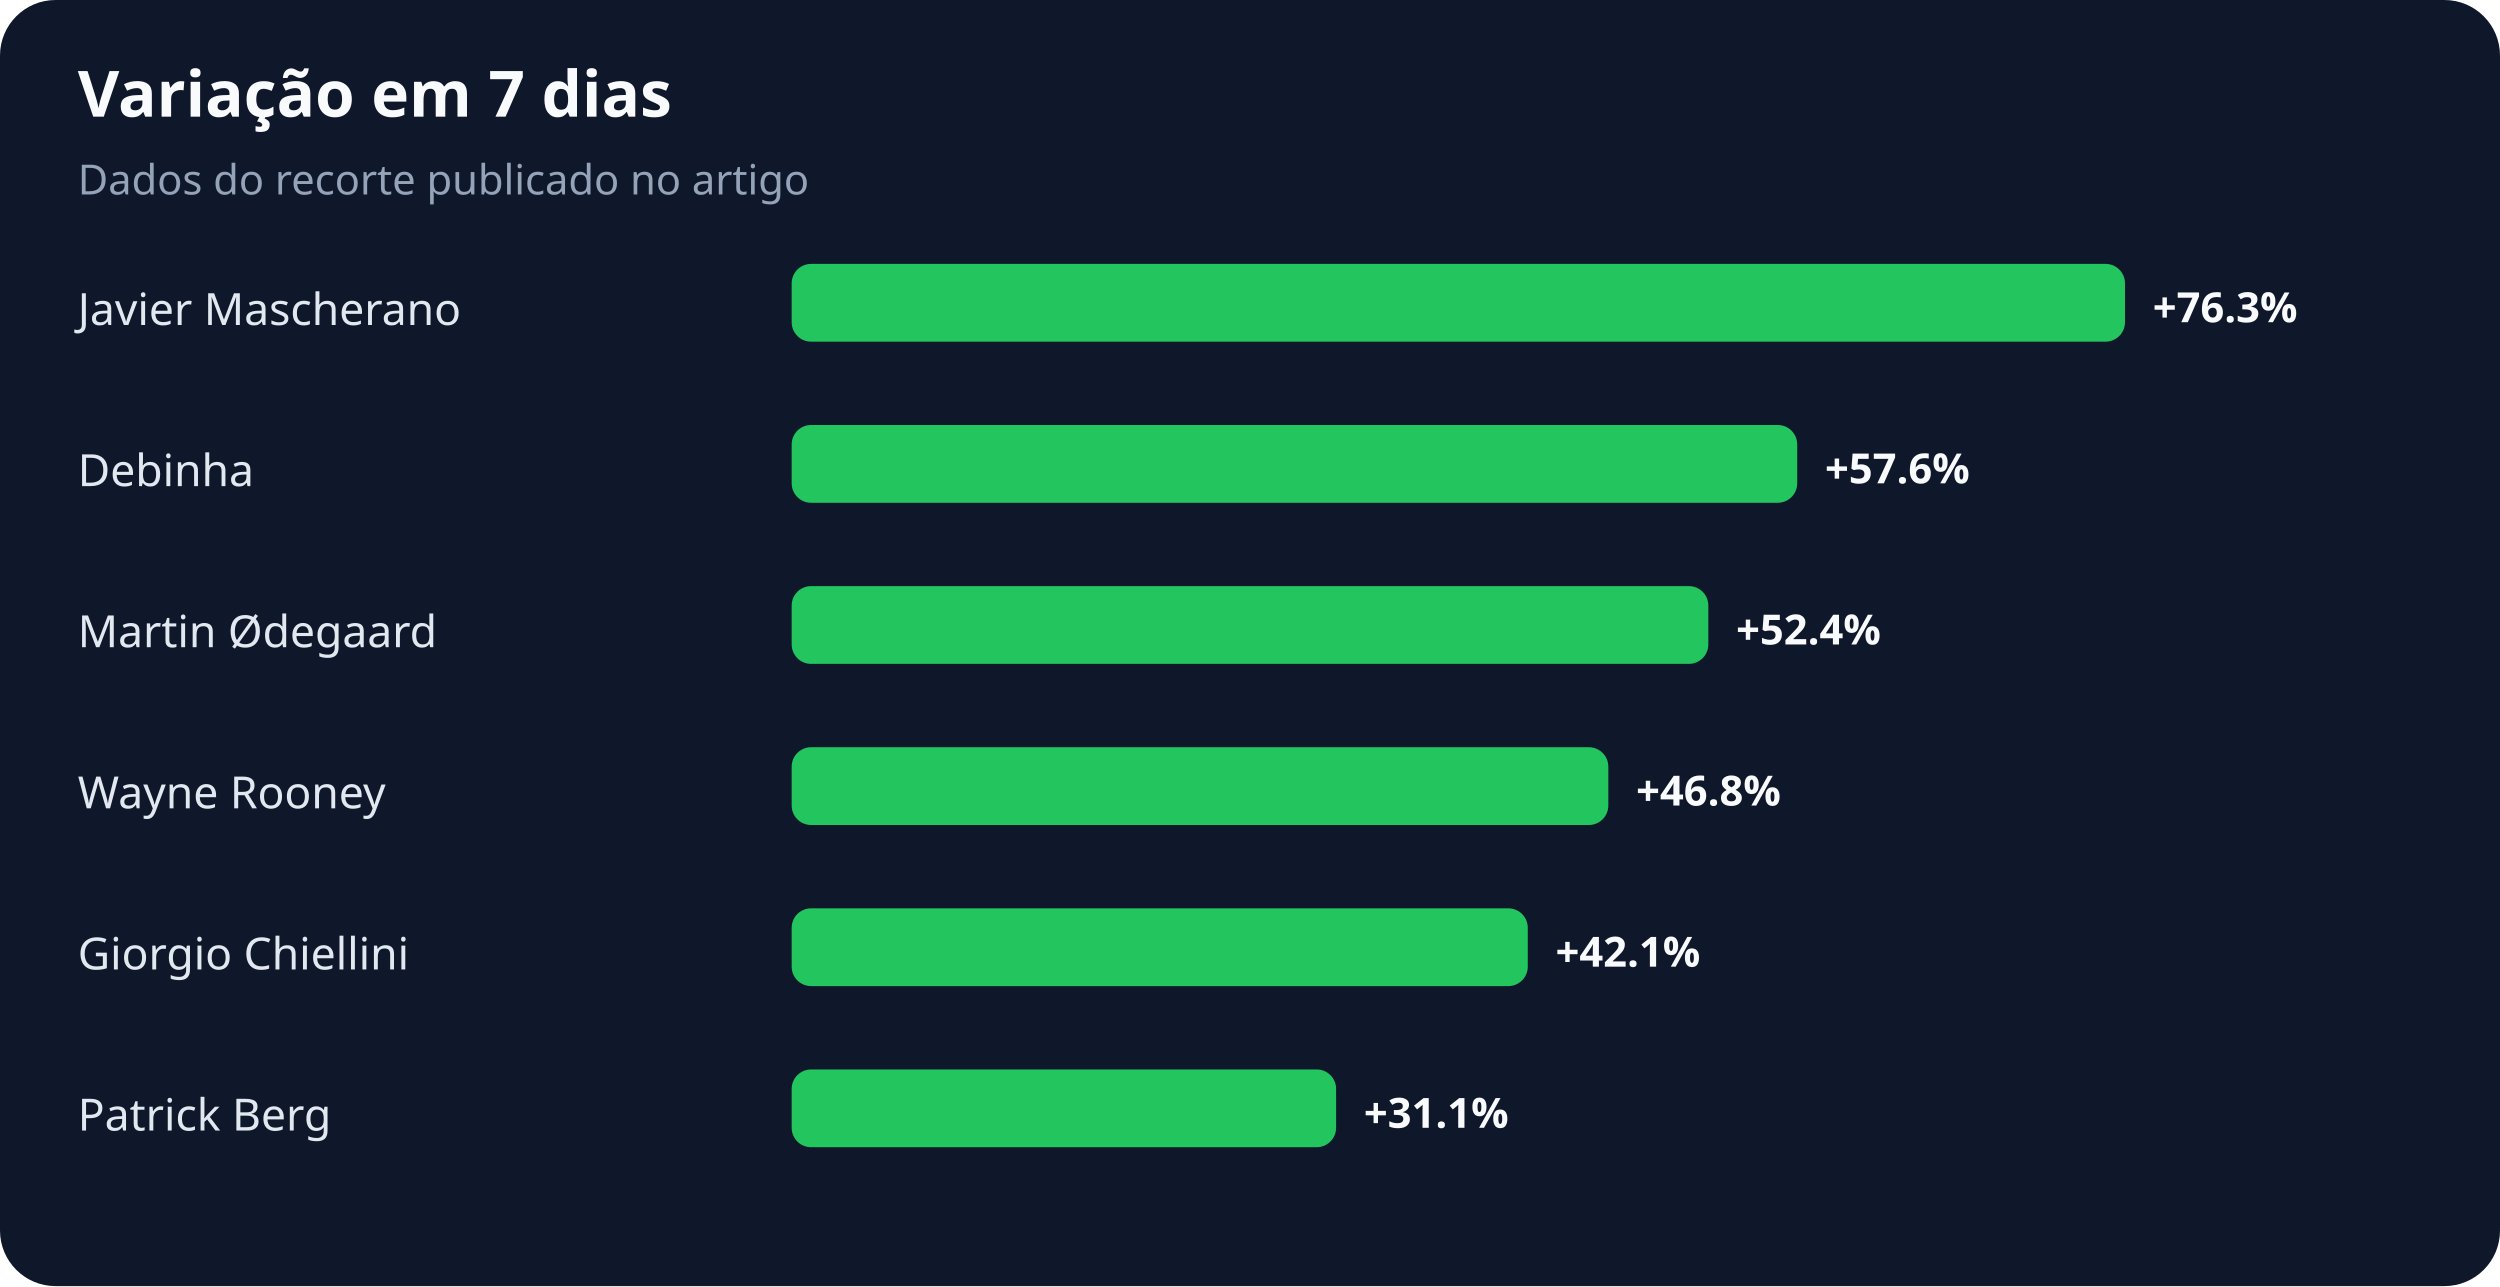
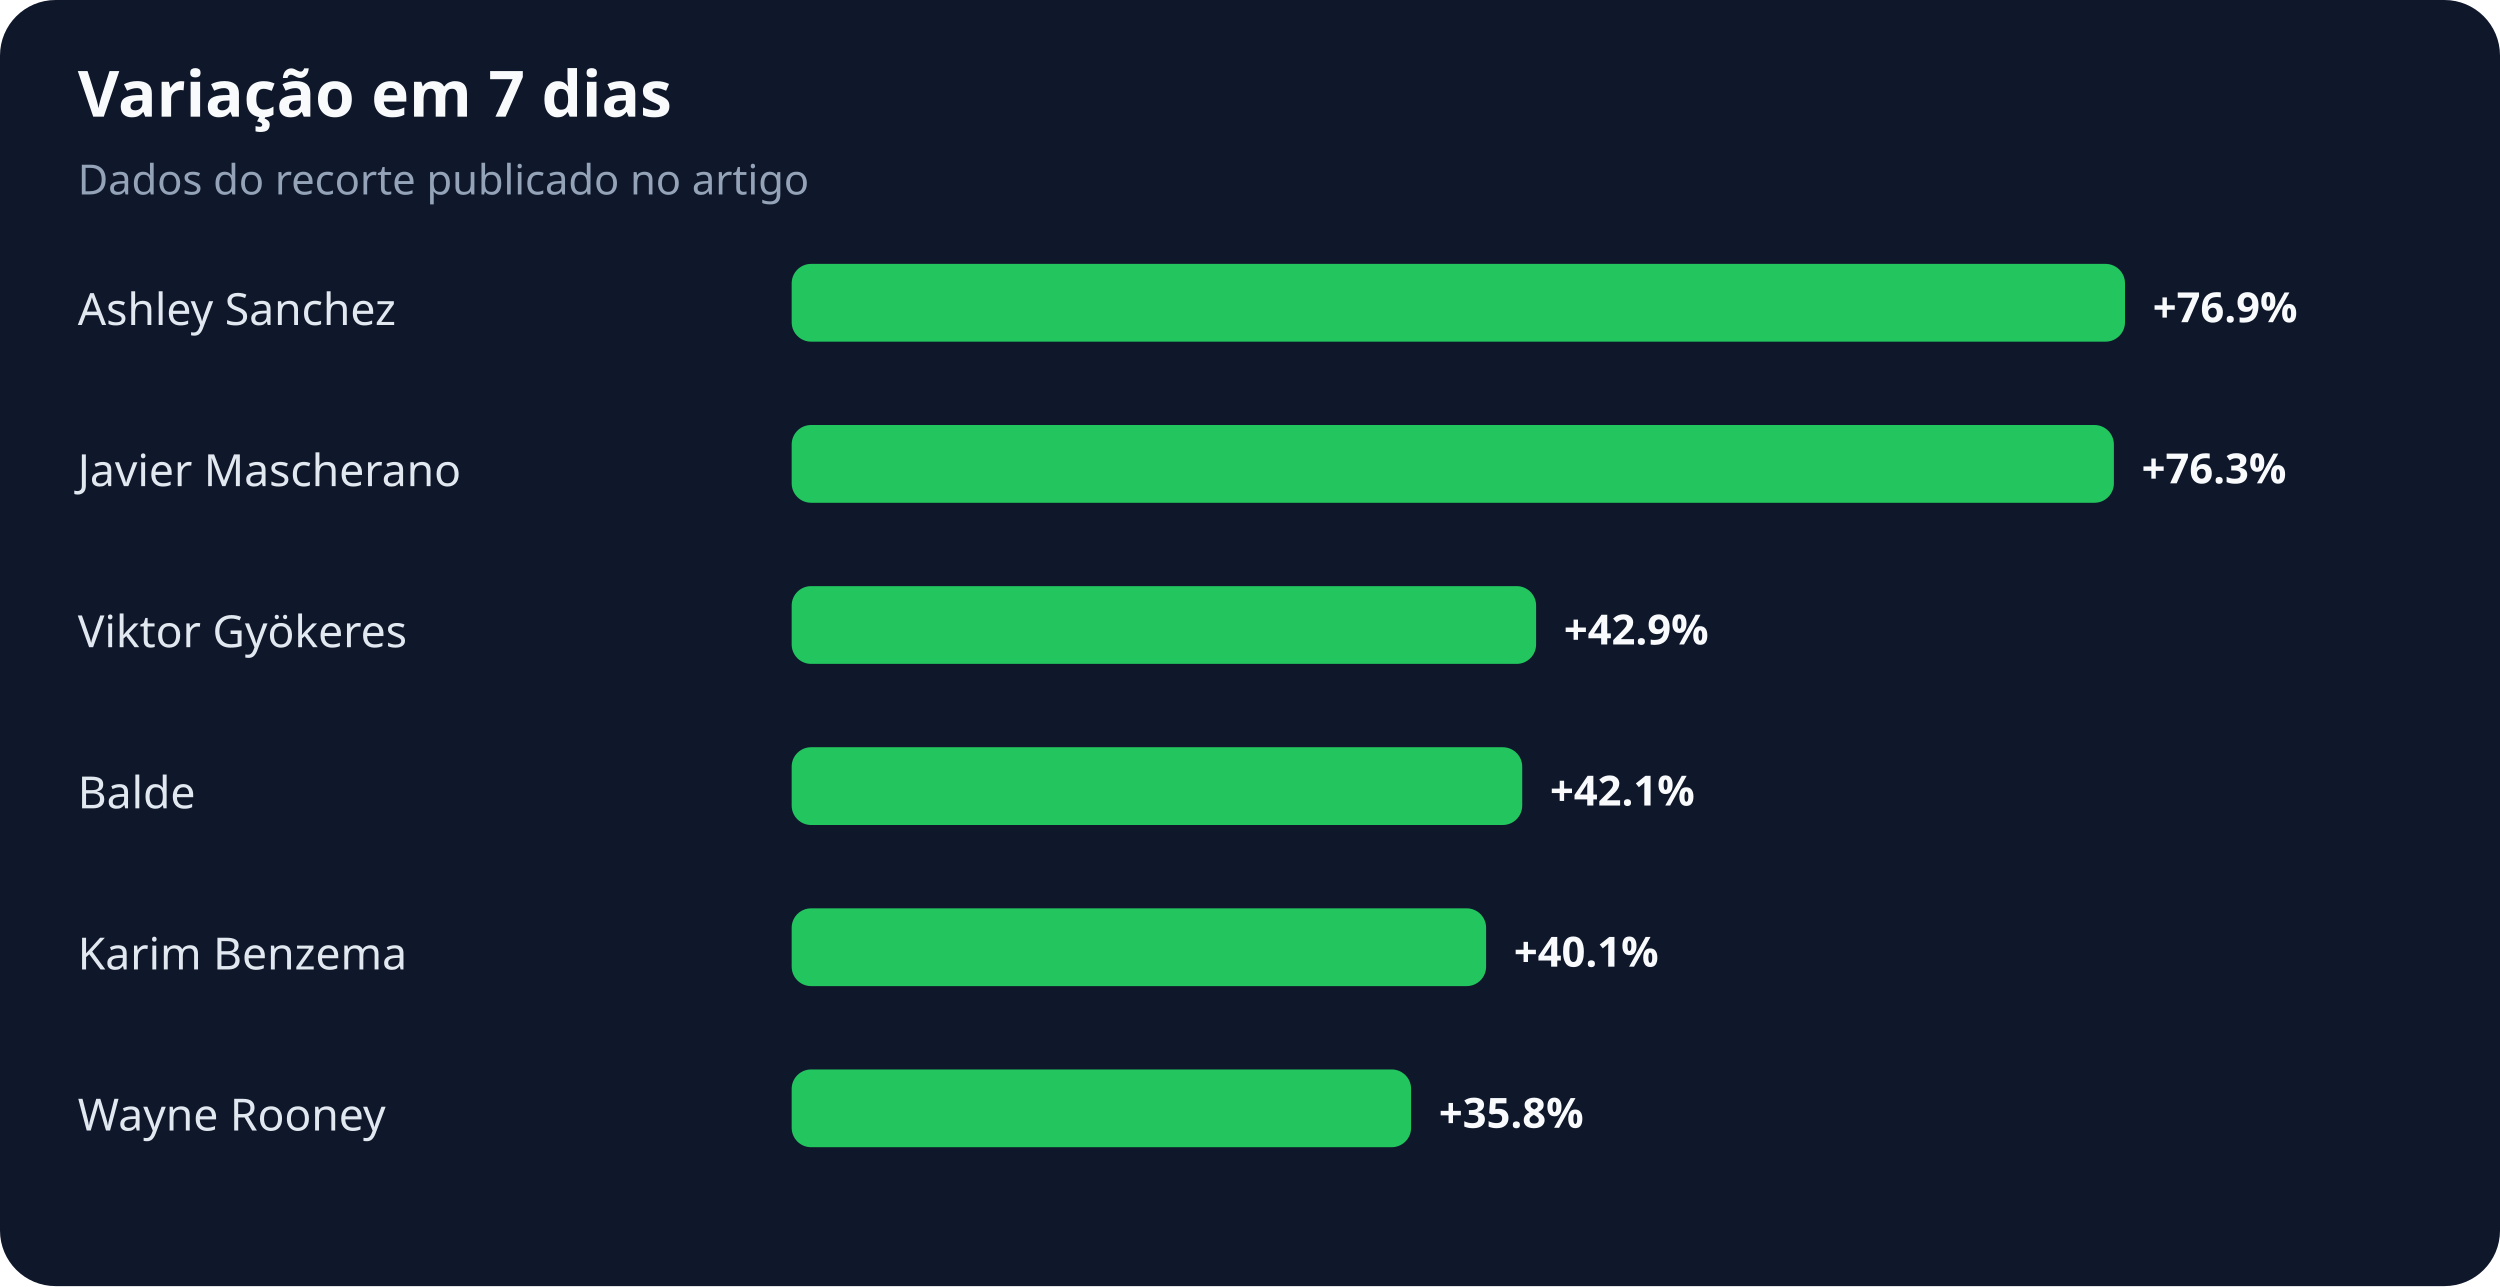
<svg xmlns="http://www.w3.org/2000/svg" width="900" height="463" viewBox="0 0 900 463" role="img" aria-labelledby="title desc">
  <rect width="100%" height="100%" rx="20" fill="#0f172a" />
  <text x="28" y="42" fill="#f8fafc" font-family="system-ui,sans-serif" font-size="23" font-weight="700">Variação em 7 dias</text>
  <text x="28" y="70" fill="#94a3b8" font-family="system-ui,sans-serif" font-size="15">Dados do recorte publicado no artigo</text>
-   <text x="28" y="117" fill="#e2e8f0" font-family="system-ui,sans-serif" font-size="16">Javier Mascherano</text>
+   <text x="28" y="117" fill="#e2e8f0" font-family="system-ui,sans-serif" font-size="16">Ashley Sanchez</text>
  <rect x="285" y="95" width="480" height="28" rx="7" fill="#22c55e" />
-   <text x="775" y="116" fill="#f8fafc" font-family="system-ui,sans-serif" font-size="15" font-weight="700">+76.3%</text>
-   <text x="28" y="175" fill="#e2e8f0" font-family="system-ui,sans-serif" font-size="16">Debinha</text>
-   <rect x="285" y="153" width="362" height="28" rx="7" fill="#22c55e" />
-   <text x="657" y="174" fill="#f8fafc" font-family="system-ui,sans-serif" font-size="15" font-weight="700">+57.6%</text>
-   <text x="28" y="233" fill="#e2e8f0" font-family="system-ui,sans-serif" font-size="16">Martin Ødegaard</text>
-   <rect x="285" y="211" width="330" height="28" rx="7" fill="#22c55e" />
-   <text x="625" y="232" fill="#f8fafc" font-family="system-ui,sans-serif" font-size="15" font-weight="700">+52.4%</text>
-   <text x="28" y="291" fill="#e2e8f0" font-family="system-ui,sans-serif" font-size="16">Wayne Rooney</text>
-   <rect x="285" y="269" width="294" height="28" rx="7" fill="#22c55e" />
-   <text x="589" y="290" fill="#f8fafc" font-family="system-ui,sans-serif" font-size="15" font-weight="700">+46.8%</text>
-   <text x="28" y="349" fill="#e2e8f0" font-family="system-ui,sans-serif" font-size="16">Giorgio Chiellini</text>
-   <rect x="285" y="327" width="265" height="28" rx="7" fill="#22c55e" />
-   <text x="560" y="348" fill="#f8fafc" font-family="system-ui,sans-serif" font-size="15" font-weight="700">+42.1%</text>
-   <text x="28" y="407" fill="#e2e8f0" font-family="system-ui,sans-serif" font-size="16">Patrick Berg</text>
-   <rect x="285" y="385" width="196" height="28" rx="7" fill="#22c55e" />
-   <text x="491" y="406" fill="#f8fafc" font-family="system-ui,sans-serif" font-size="15" font-weight="700">+31.1%</text>
+   <text x="775" y="116" fill="#f8fafc" font-family="system-ui,sans-serif" font-size="15" font-weight="700">+76.9%</text>
+   <text x="28" y="175" fill="#e2e8f0" font-family="system-ui,sans-serif" font-size="16">Javier Mascherano</text>
+   <rect x="285" y="153" width="476" height="28" rx="7" fill="#22c55e" />
+   <text x="771" y="174" fill="#f8fafc" font-family="system-ui,sans-serif" font-size="15" font-weight="700">+76.3%</text>
+   <text x="28" y="233" fill="#e2e8f0" font-family="system-ui,sans-serif" font-size="16">Viktor Gyökeres</text>
+   <rect x="285" y="211" width="268" height="28" rx="7" fill="#22c55e" />
+   <text x="563" y="232" fill="#f8fafc" font-family="system-ui,sans-serif" font-size="15" font-weight="700">+42.9%</text>
+   <text x="28" y="291" fill="#e2e8f0" font-family="system-ui,sans-serif" font-size="16">Balde</text>
+   <rect x="285" y="269" width="263" height="28" rx="7" fill="#22c55e" />
+   <text x="558" y="290" fill="#f8fafc" font-family="system-ui,sans-serif" font-size="15" font-weight="700">+42.1%</text>
+   <text x="28" y="349" fill="#e2e8f0" font-family="system-ui,sans-serif" font-size="16">Karim Benzema</text>
+   <rect x="285" y="327" width="250" height="28" rx="7" fill="#22c55e" />
+   <text x="545" y="348" fill="#f8fafc" font-family="system-ui,sans-serif" font-size="15" font-weight="700">+40.1%</text>
+   <text x="28" y="407" fill="#e2e8f0" font-family="system-ui,sans-serif" font-size="16">Wayne Rooney</text>
+   <rect x="285" y="385" width="223" height="28" rx="7" fill="#22c55e" />
+   <text x="518" y="406" fill="#f8fafc" font-family="system-ui,sans-serif" font-size="15" font-weight="700">+35.8%</text>
</svg>
